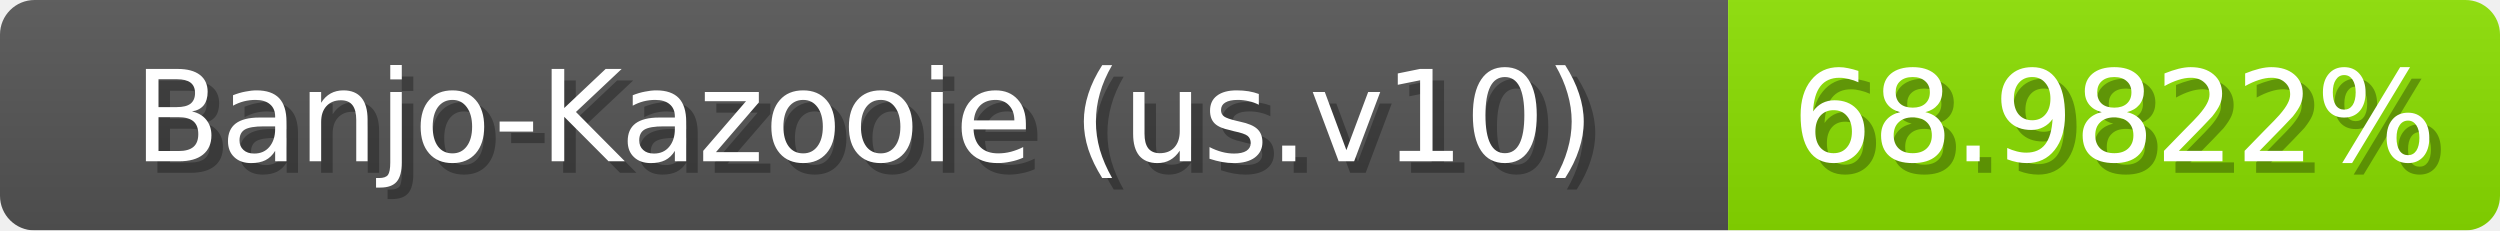
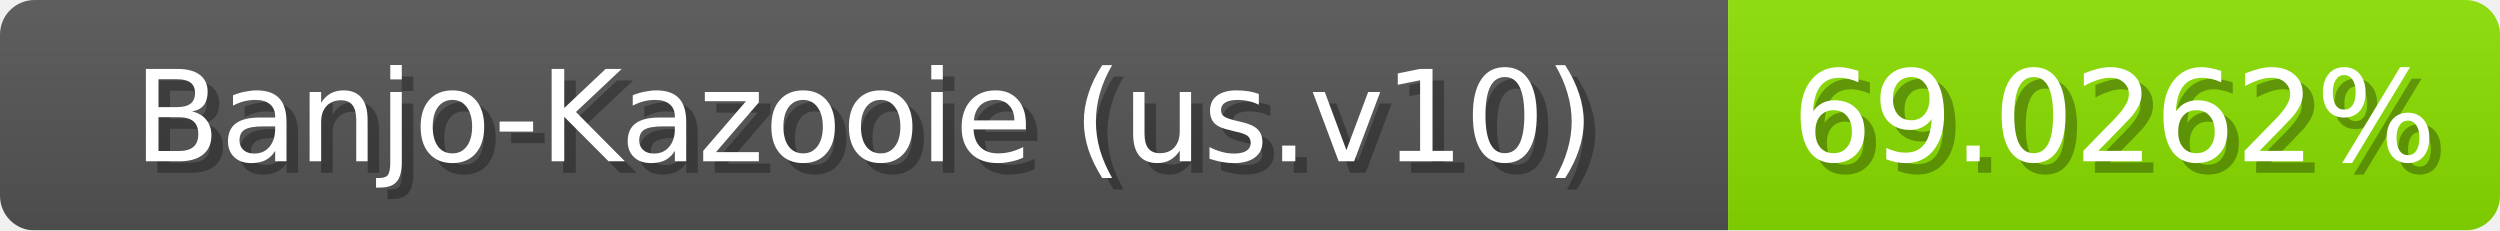
<svg xmlns="http://www.w3.org/2000/svg" width="217" height="20">
  <linearGradient id="b" x2="0" y2="100%">
    <stop offset="0" stop-color="#bbb" stop-opacity=".1" />
    <stop offset="1" stop-opacity=".1" />
  </linearGradient>
  <mask id="anybadge_1">
    <rect width="217" height="20" rx="3" fill="#fff" />
  </mask>
  <g mask="url(#anybadge_1)">
    <path fill="#555" d="M0 0h150v20H0z" />
    <path fill="#8be000" d="M150 0h67v20H150z" />
    <path fill="url(#b)" d="M0 0h217v20H0z" />
  </g>
  <g fill="#fff" text-anchor="middle" font-family="DejaVu Sans,Verdana,Geneva,sans-serif" font-size="11">
    <text x="76.0" y="15" fill="#010101" fill-opacity=".3">Banjo-Kazooie (us.v10)</text>
    <text x="75.0" y="14">Banjo-Kazooie (us.v10)</text>
  </g>
  <g fill="#fff" text-anchor="middle" font-family="DejaVu Sans,Verdana,Geneva,sans-serif" font-size="11">
-     <text x="184.5" y="15" fill="#010101" fill-opacity=".3">68.9822%</text>
-     <text x="183.5" y="14">68.9822%</text>
+     <text x="184.5" y="15" fill="#010101" fill-opacity=".3">69.0262%</text>
+     <text x="183.5" y="14">69.0262%</text>
  </g>
</svg>
